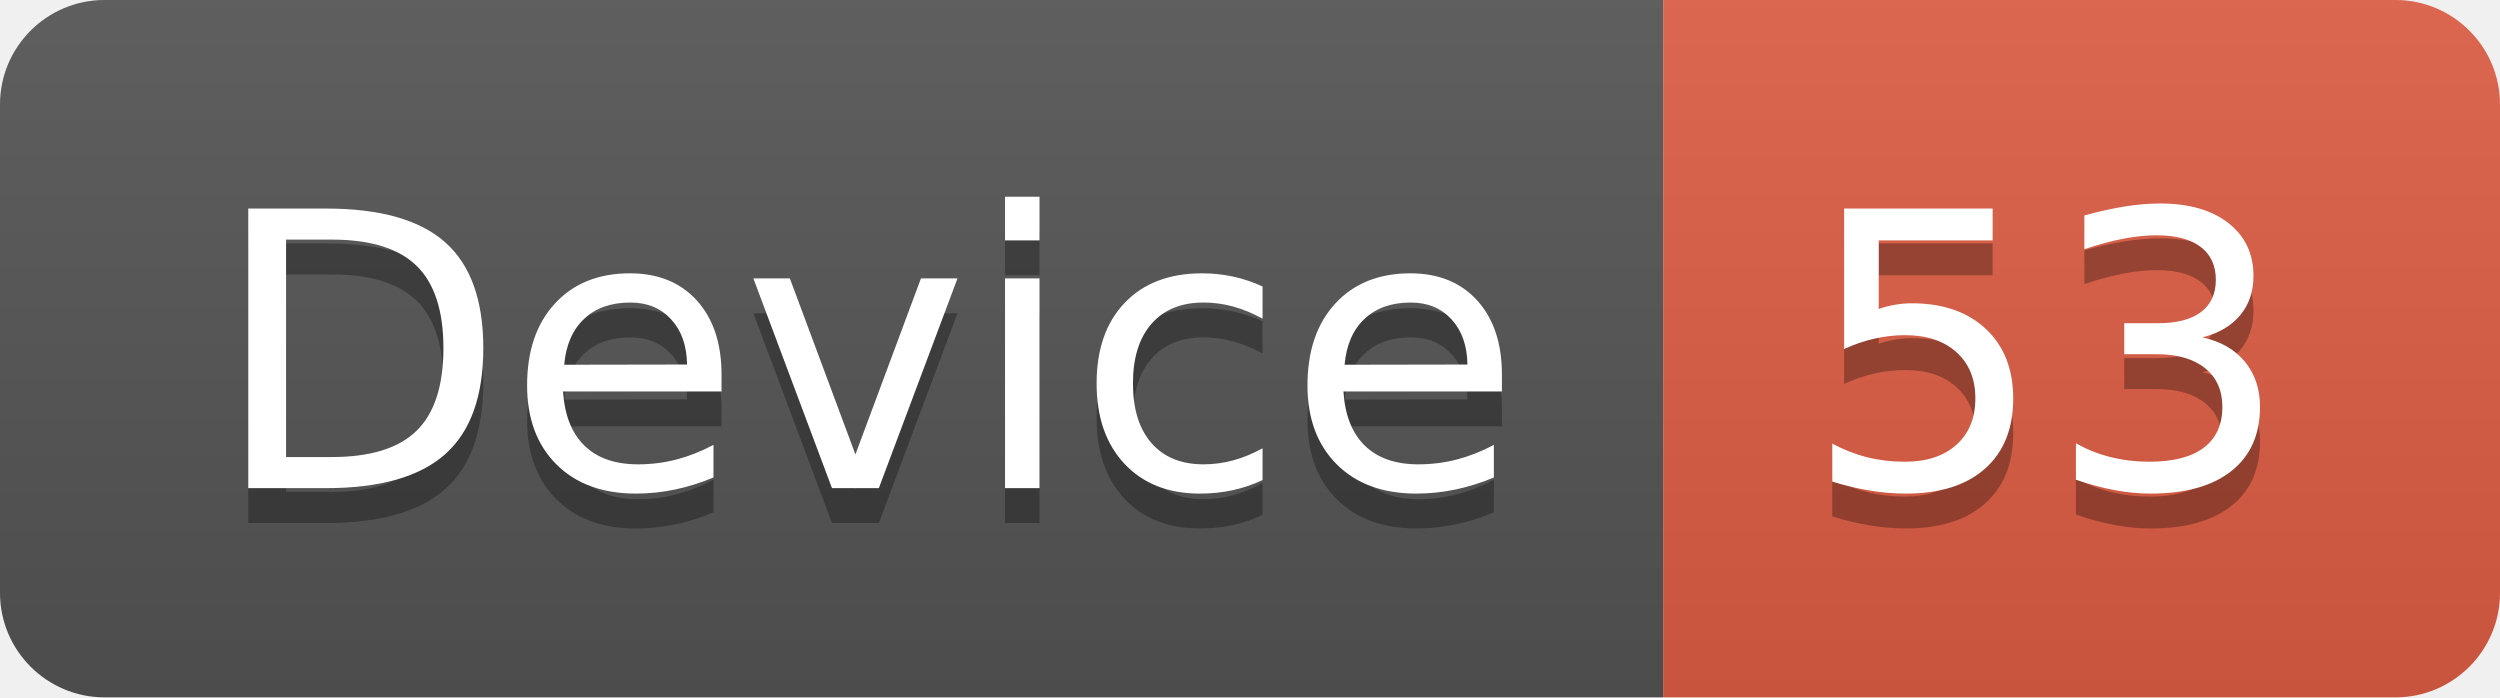
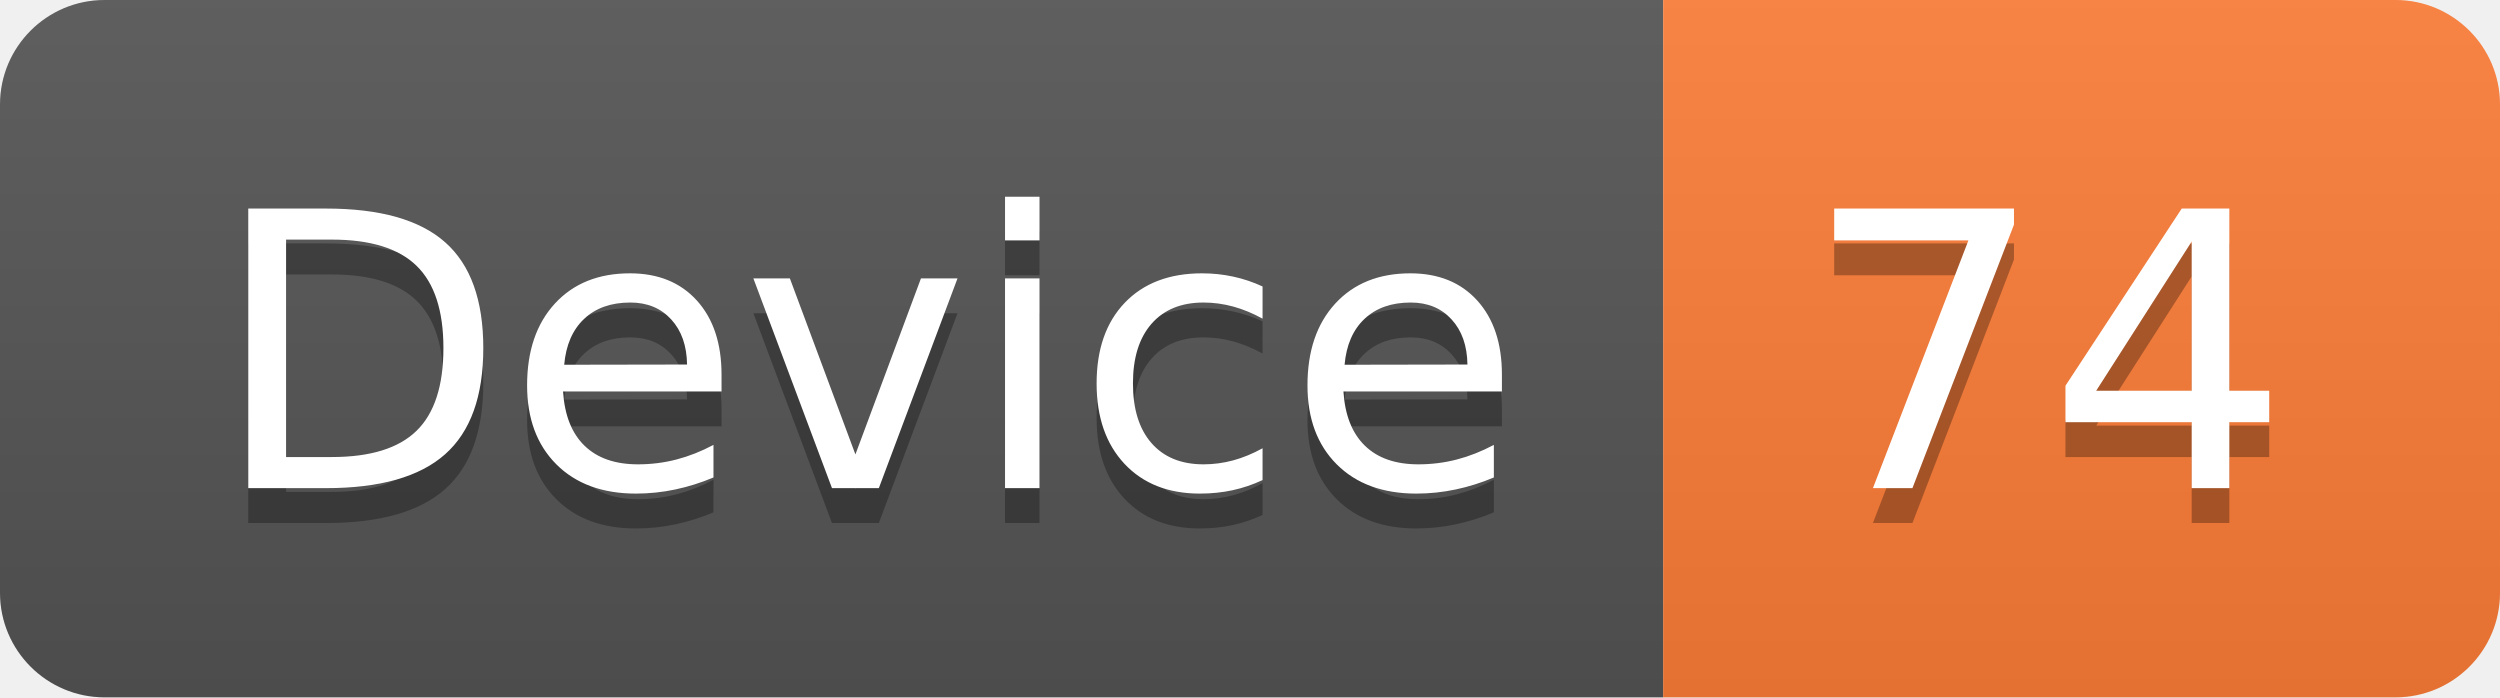
<svg xmlns="http://www.w3.org/2000/svg" width="71.7" height="20">
  <linearGradient id="smooth" x2="0" y2="100%">
    <stop offset="0" stop-color="#bbb" stop-opacity=".1" />
    <stop offset="1" stop-opacity=".1" />
  </linearGradient>
  <clipPath id="round">
    <rect width="71.7" height="20" rx="3" fill="#fff" />
  </clipPath>
  <g clip-path="url(#round)">
    <rect width="47.7" height="20" fill="#555" />
-     <rect x="47.7" width="24.0" height="20" fill="#e05d44" />
+     <rect x="47.7" width="24.0" height="20" fill="#fe7d37" />
    <rect width="71.7" height="20" fill="url(#smooth)" />
  </g>
  <g fill="#fff" text-anchor="middle" font-family="DejaVu Sans,Verdana,Geneva,sans-serif" font-size="110">
    <text x="248.5" y="150" fill="#010101" fill-opacity=".3" transform="scale(0.1)" textLength="377.0" lengthAdjust="spacing">Device</text>
    <text x="248.5" y="140" transform="scale(0.1)" textLength="377.0" lengthAdjust="spacing">Device</text>
-     <text x="587.0" y="150" fill="#010101" fill-opacity=".3" transform="scale(0.1)" textLength="140.0" lengthAdjust="spacing">53</text>
-     <text x="587.0" y="140" transform="scale(0.1)" textLength="140.0" lengthAdjust="spacing">53</text>
+     <text x="587.0" y="150" fill="#010101" fill-opacity=".3" transform="scale(0.1)" textLength="140.0" lengthAdjust="spacing">74</text>
+     <text x="587.0" y="140" transform="scale(0.1)" textLength="140.0" lengthAdjust="spacing">74</text>
  </g>
</svg>
